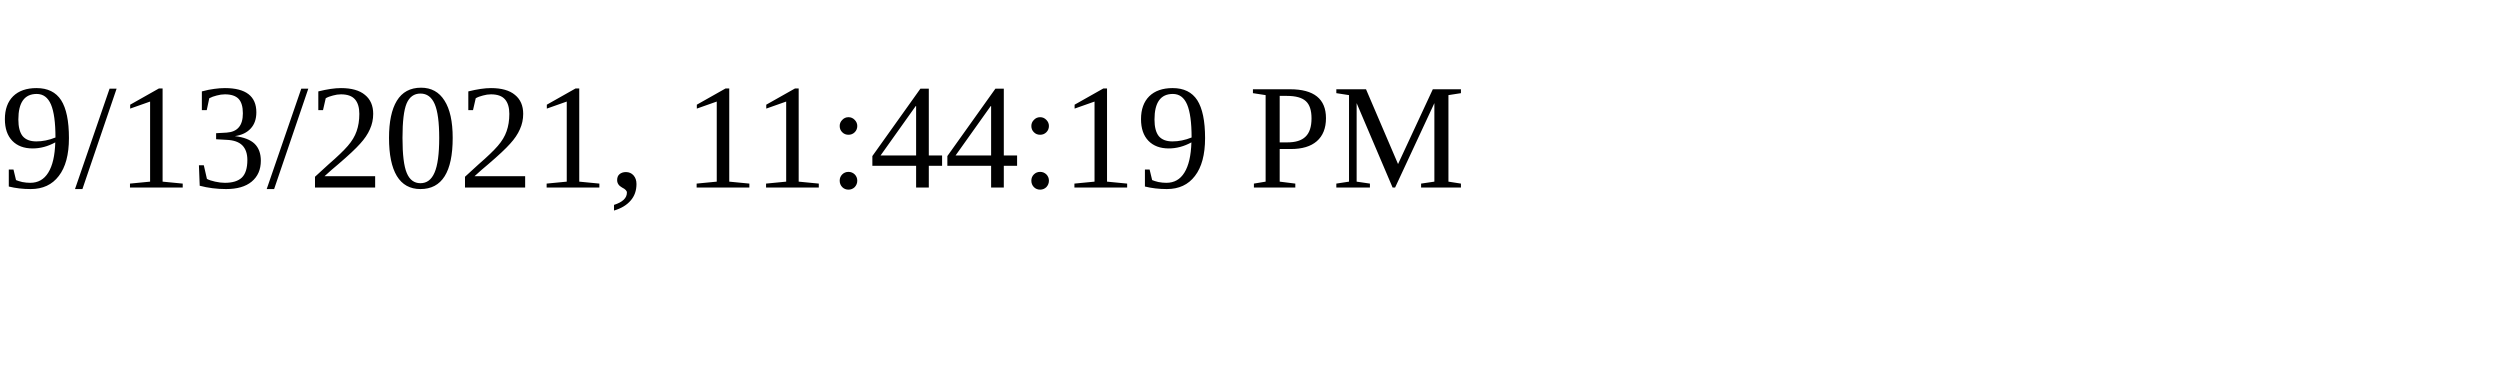
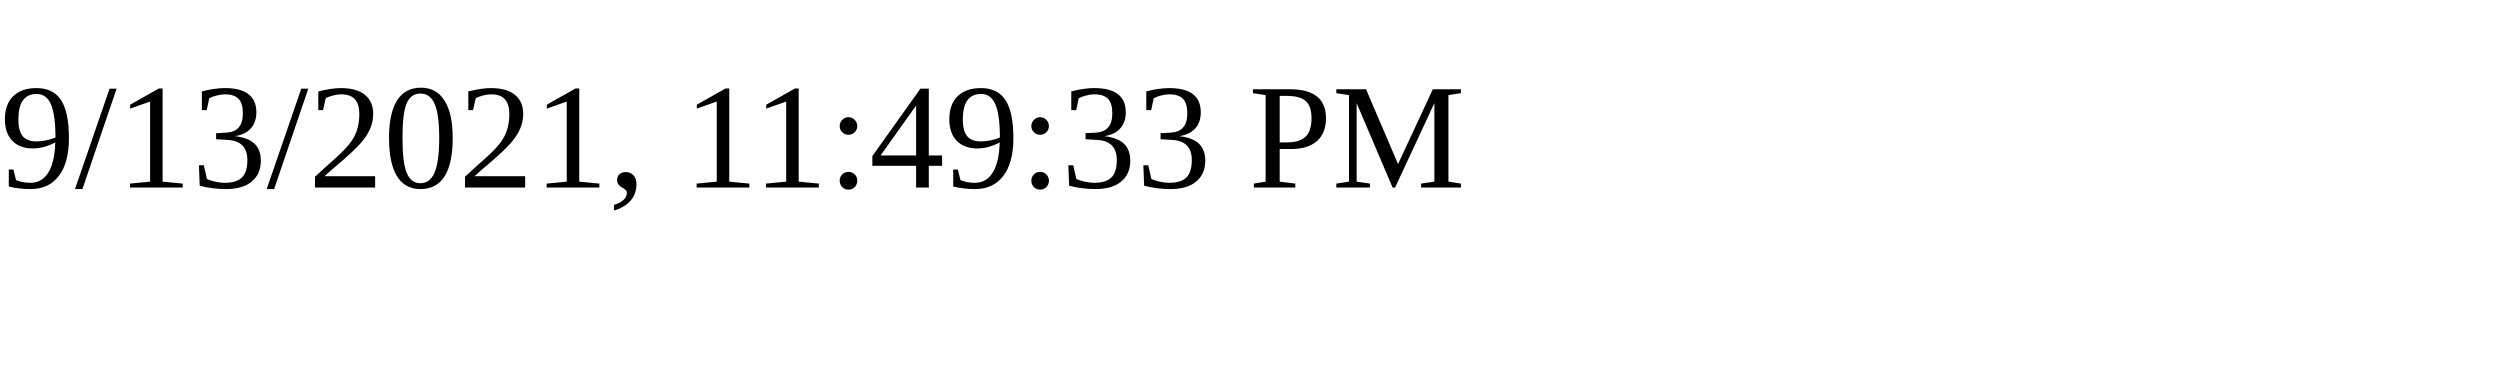
<svg xmlns="http://www.w3.org/2000/svg" height="30" width="200">
-   <text x="0" y="15">9/13/2021, 11:44:19 PM</text>
+   <text x="0" y="15">9/13/2021, 11:49:33 PM</text>
</svg>
